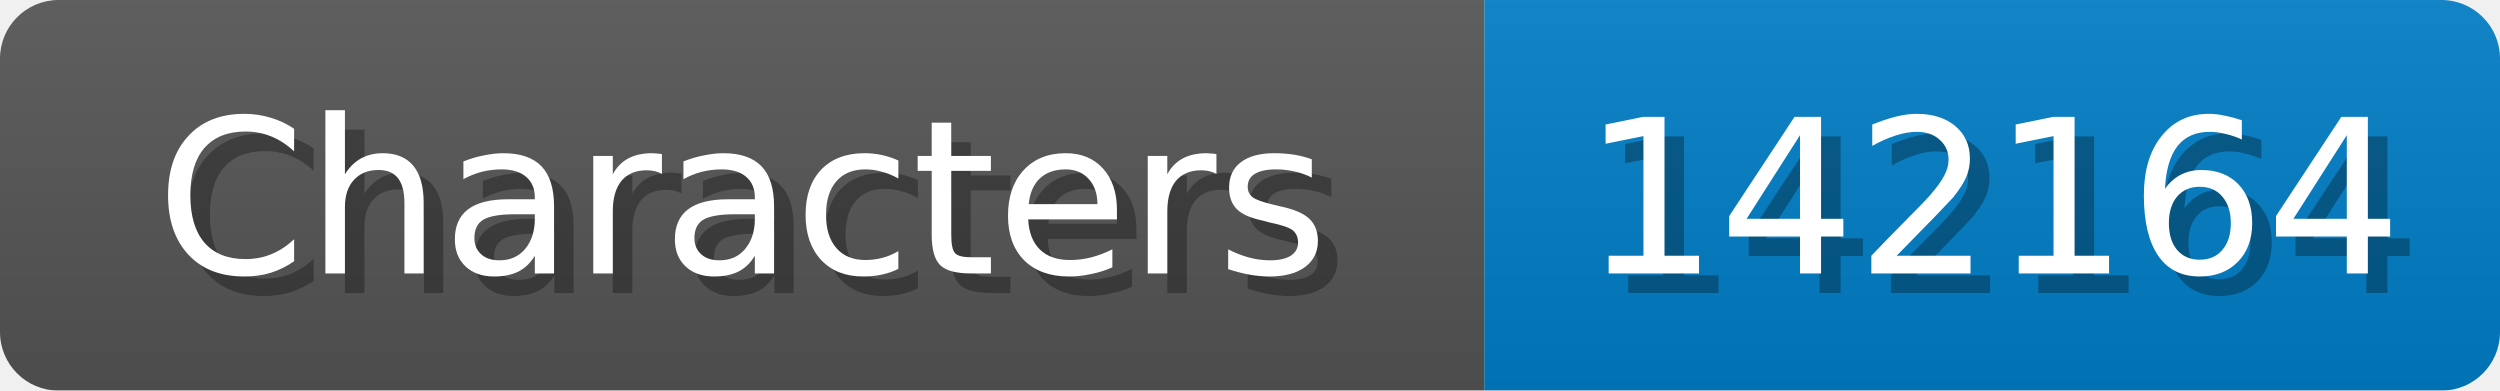
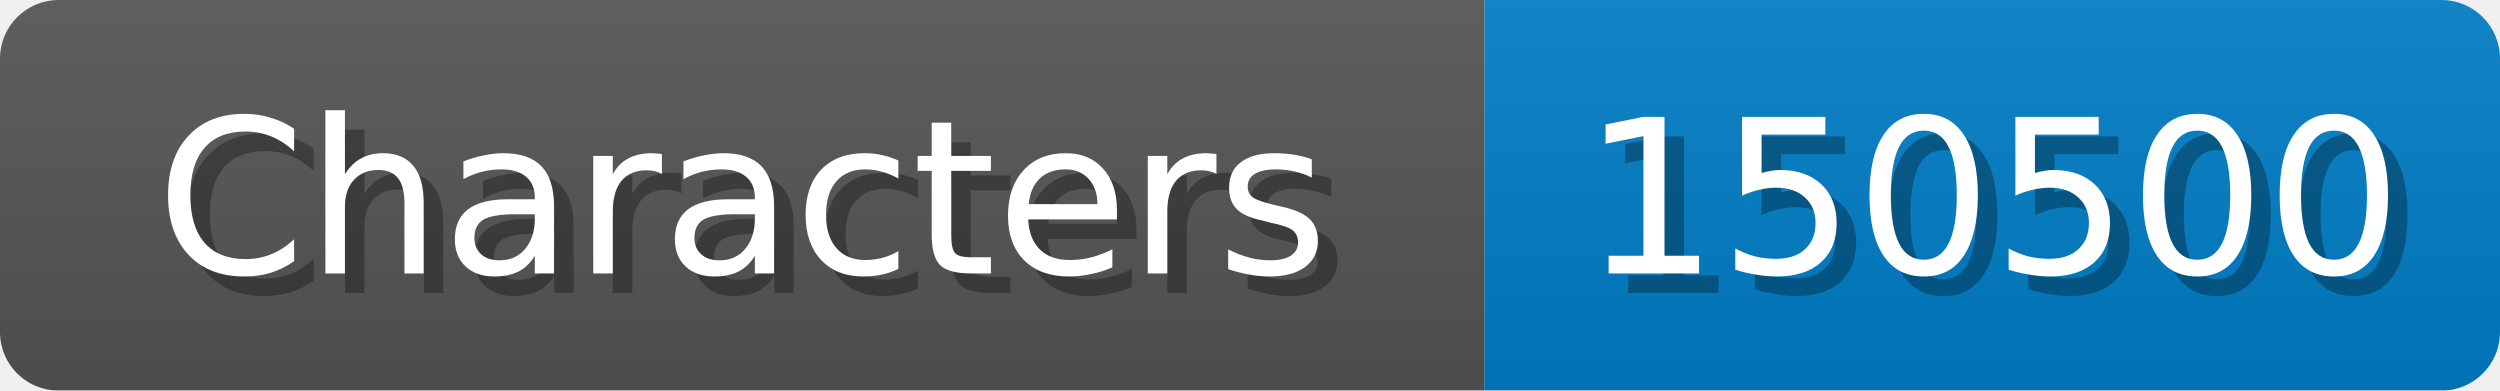
<svg xmlns="http://www.w3.org/2000/svg" width="128" height="20">
  <linearGradient id="b" x2="0" y2="100%">
    <stop offset="0" stop-color="#bbb" stop-opacity=".1" />
    <stop offset="1" stop-opacity=".1" />
  </linearGradient>
  <mask id="anybadge_1">
    <rect width="128" height="20" rx="3" fill="#fff" />
  </mask>
  <g mask="url(#anybadge_1)">
    <path fill="#555" d="M0 0h76v20H0z" />
    <path fill="#007ec6" d="M76 0h52v20H76z" />
    <path fill="url(#b)" d="M0 0h128v20H0z" />
  </g>
  <g fill="#fff" text-anchor="middle" font-family="DejaVu Sans,Verdana,Geneva,sans-serif" font-size="11">
    <text x="39.0" y="15" fill="#010101" fill-opacity=".3">Characters</text>
    <text x="38.0" y="14">Characters</text>
  </g>
  <g fill="#fff" text-anchor="middle" font-family="DejaVu Sans,Verdana,Geneva,sans-serif" font-size="11">
-     <text x="103.0" y="15" fill="#010101" fill-opacity=".3">142164</text>
-     <text x="102.0" y="14">142164</text>
+     <text x="103.0" y="15" fill="#010101" fill-opacity=".3">150500</text>
+     <text x="102.0" y="14">150500</text>
  </g>
</svg>
